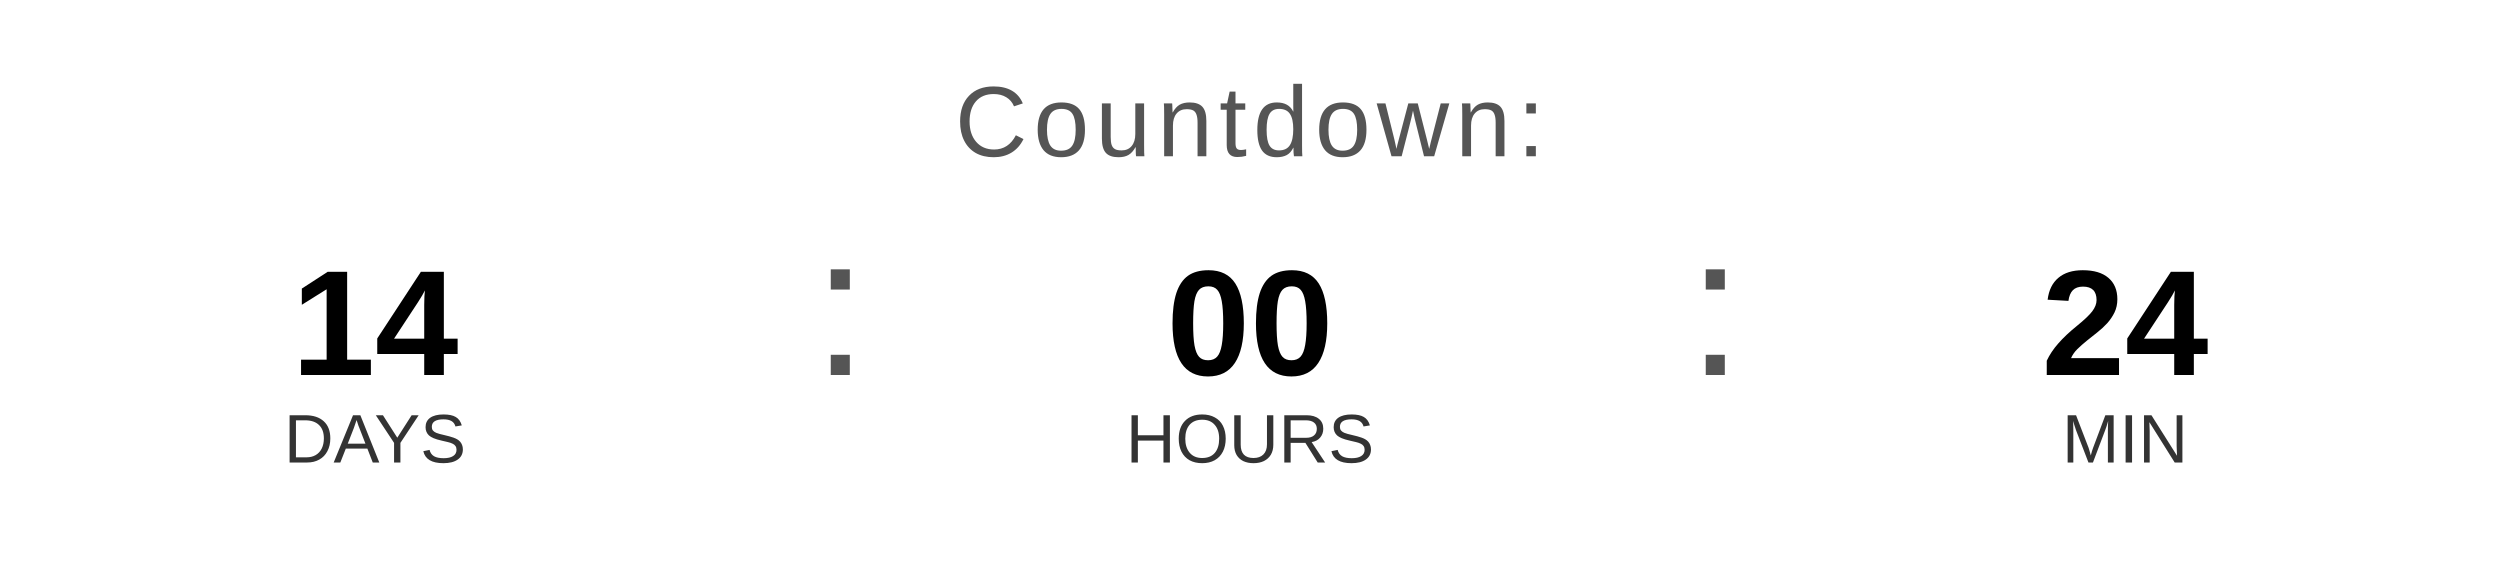
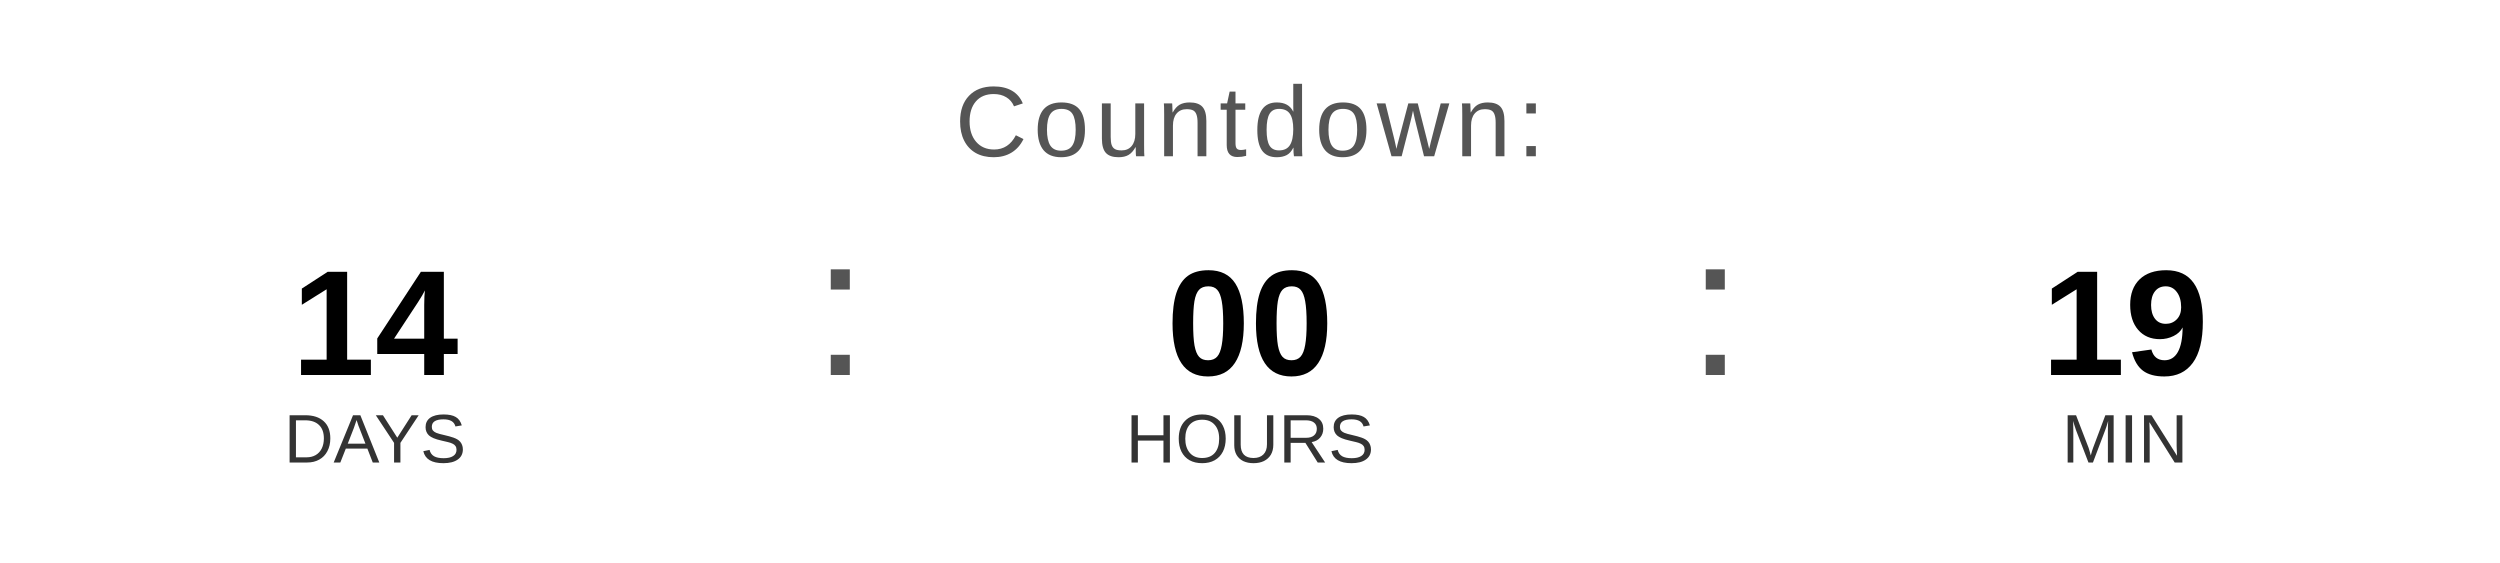
<svg xmlns="http://www.w3.org/2000/svg" width="400" height="90" viewBox="0 0 400 90">
  <text x="200" y="25" font-family="Arial, Helvetica, sans-serif" font-size="16" fill="#555555" text-anchor="middle" letter-spacing="1">
    Countdown:
  </text>
  <text x="60" y="60" font-family="Arial, Helvetica, sans-serif" font-size="24" font-weight="bold" fill="#000000" text-anchor="middle">14</text>
  <text x="60" y="74" font-family="Arial, Helvetica, sans-serif" font-size="11" fill="#333333" text-anchor="middle">DAYS</text>
  <text x="130" y="60" font-family="Arial, sans-serif" font-size="32" fill="#555555">:</text>
  <text x="200" y="60" font-family="Arial, Helvetica, sans-serif" font-size="24" font-weight="bold" fill="#000000" text-anchor="middle">00</text>
  <text x="200" y="74" font-family="Arial, Helvetica, sans-serif" font-size="11" fill="#333333" text-anchor="middle">HOURS</text>
  <text x="270" y="60" font-family="Arial, sans-serif" font-size="32" fill="#555555">:</text>
-   <text x="340" y="60" font-family="Arial, Helvetica, sans-serif" font-size="24" font-weight="bold" fill="#000000" text-anchor="middle">24</text>
+   <text x="340" y="60" font-family="Arial, Helvetica, sans-serif" font-size="24" font-weight="bold" fill="#000000" text-anchor="middle">19</text>
  <text x="340" y="74" font-family="Arial, Helvetica, sans-serif" font-size="11" fill="#333333" text-anchor="middle">MIN</text>
</svg>
